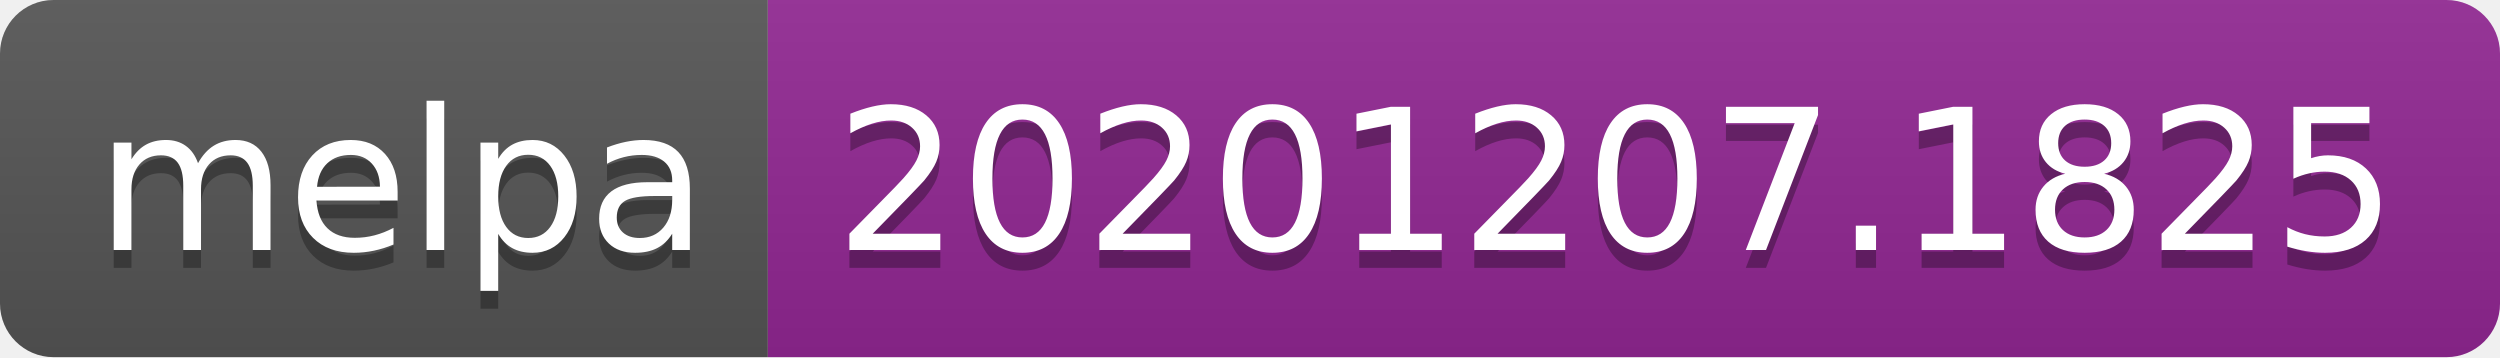
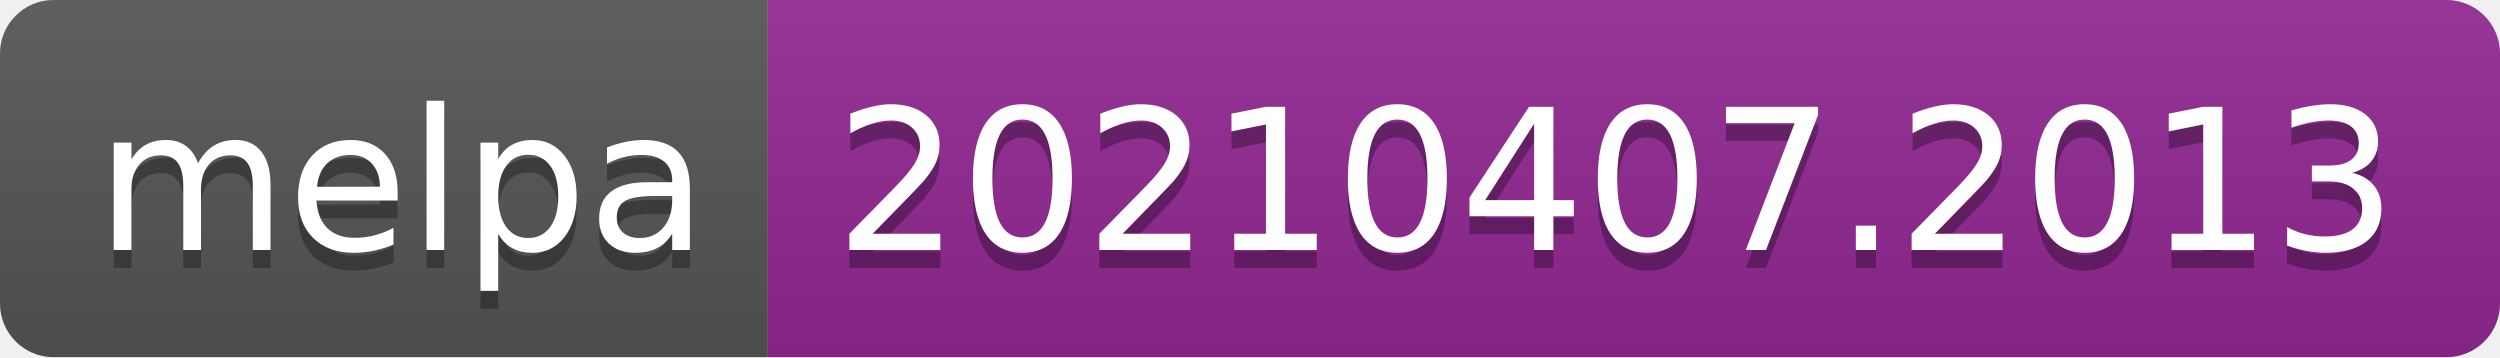
- <svg xmlns="http://www.w3.org/2000/svg" width="140" height="20" role="img" aria-label="melpa: 20201207.1825">
+ <svg xmlns="http://www.w3.org/2000/svg" width="140" height="20" role="img" aria-label="melpa: 20210407.2013">
  <linearGradient id="s" x2="0" y2="100%">
    <stop offset="0" stop-color="#bbb" stop-opacity=".1" />
    <stop offset="1" stop-opacity=".1" />
  </linearGradient>
  <clipPath id="r">
    <rect width="140" height="20" rx="3" fill="#fff" />
  </clipPath>
  <g clip-path="url(#r)">
    <rect width="43" height="20" fill="#555" />
    <rect x="43" width="97" height="20" fill="#922793" />
    <rect width="140" height="20" fill="url(#s)" />
  </g>
  <g fill="#fff" text-anchor="middle" font-family="Verdana,Geneva,DejaVu Sans,sans-serif" text-rendering="geometricPrecision" font-size="110">
    <text aria-hidden="true" x="225" y="150" fill="#010101" fill-opacity=".3" transform="scale(.1)" textLength="330">melpa</text>
    <text x="225" y="140" transform="scale(.1)" fill="#fff" textLength="330">melpa</text>
-     <text aria-hidden="true" x="905" y="150" fill="#010101" fill-opacity=".3" transform="scale(.1)" textLength="870">20201207.1825</text>
-     <text x="905" y="140" transform="scale(.1)" fill="#fff" textLength="870">20201207.1825</text>
+     <text aria-hidden="true" x="905" y="150" fill="#010101" fill-opacity=".3" transform="scale(.1)" textLength="870">20210407.2013</text>
+     <text x="905" y="140" transform="scale(.1)" fill="#fff" textLength="870">20210407.2013</text>
  </g>
</svg>
